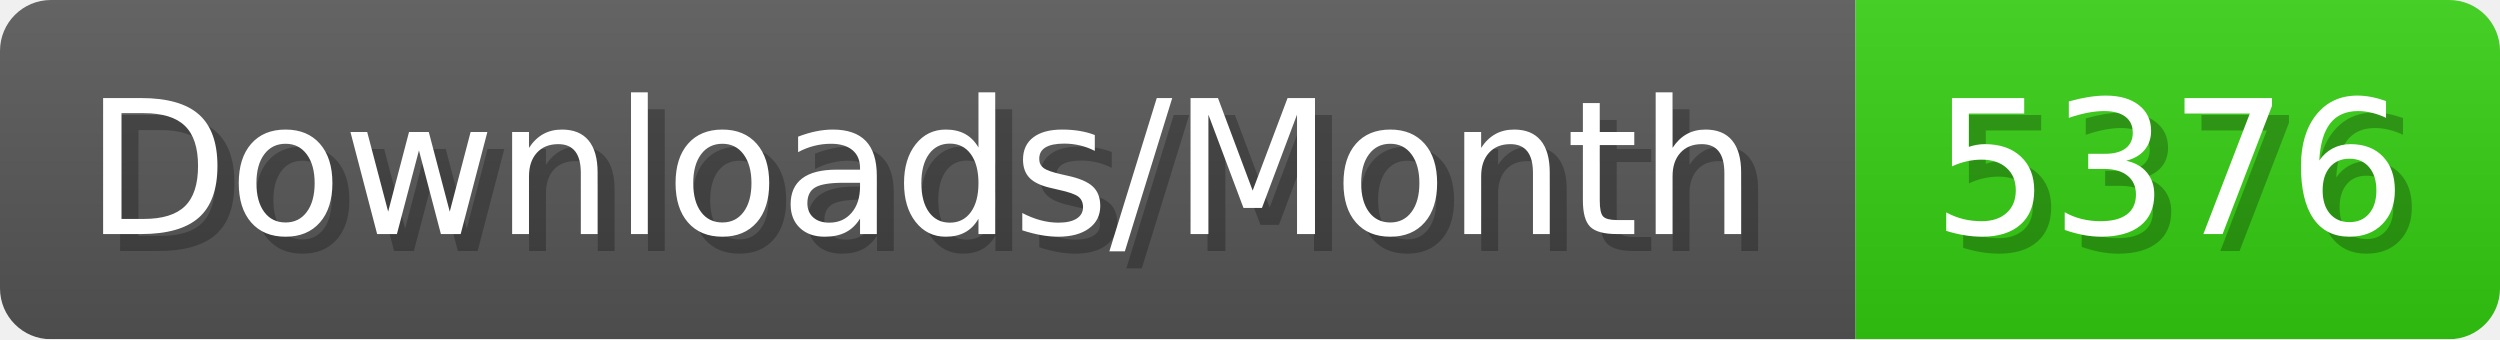
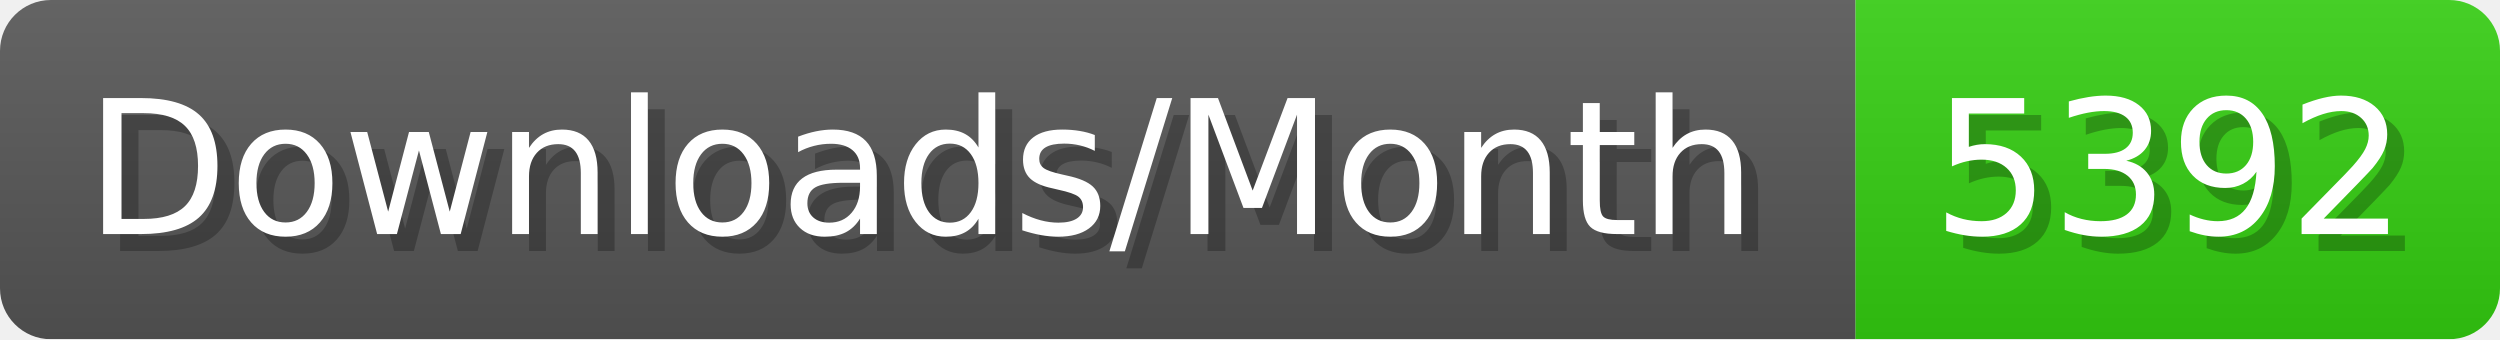
- <svg xmlns="http://www.w3.org/2000/svg" width="147.4" height="20" viewBox="0 0 1474 200" role="img" aria-label="Downloads/Month: 5376">
+ <svg xmlns="http://www.w3.org/2000/svg" width="147.4" height="20" viewBox="0 0 1474 200" role="img" aria-label="Downloads/Month: 5392">
  <linearGradient id="YlXUI" x2="0" y2="100%">
    <stop offset="0" stop-opacity=".1" stop-color="#EEE" />
    <stop offset="1" stop-opacity=".1" />
  </linearGradient>
  <mask id="JHhop">
    <rect width="1474" height="200" rx="30" fill="#FFF" />
  </mask>
  <g mask="url(#JHhop)">
    <rect width="1094" height="200" fill="#555" />
    <rect width="380" height="200" fill="#3C1" x="1094" />
    <rect width="1474" height="200" fill="url(#YlXUI)" />
  </g>
  <g aria-hidden="true" fill="#fff" text-anchor="start" font-family="Verdana,DejaVu Sans,sans-serif" font-size="110">
    <text x="60" y="148" textLength="994" fill="#000" opacity="0.25">Downloads/Month</text>
    <text x="50" y="138" textLength="994">Downloads/Month</text>
-     <text x="1149" y="148" textLength="280" fill="#000" opacity="0.25">5376</text>
-     <text x="1139" y="138" textLength="280">5376</text>
+     <text x="1149" y="148" textLength="280" fill="#000" opacity="0.25">5392</text>
+     <text x="1139" y="138" textLength="280">5392</text>
  </g>
</svg>
